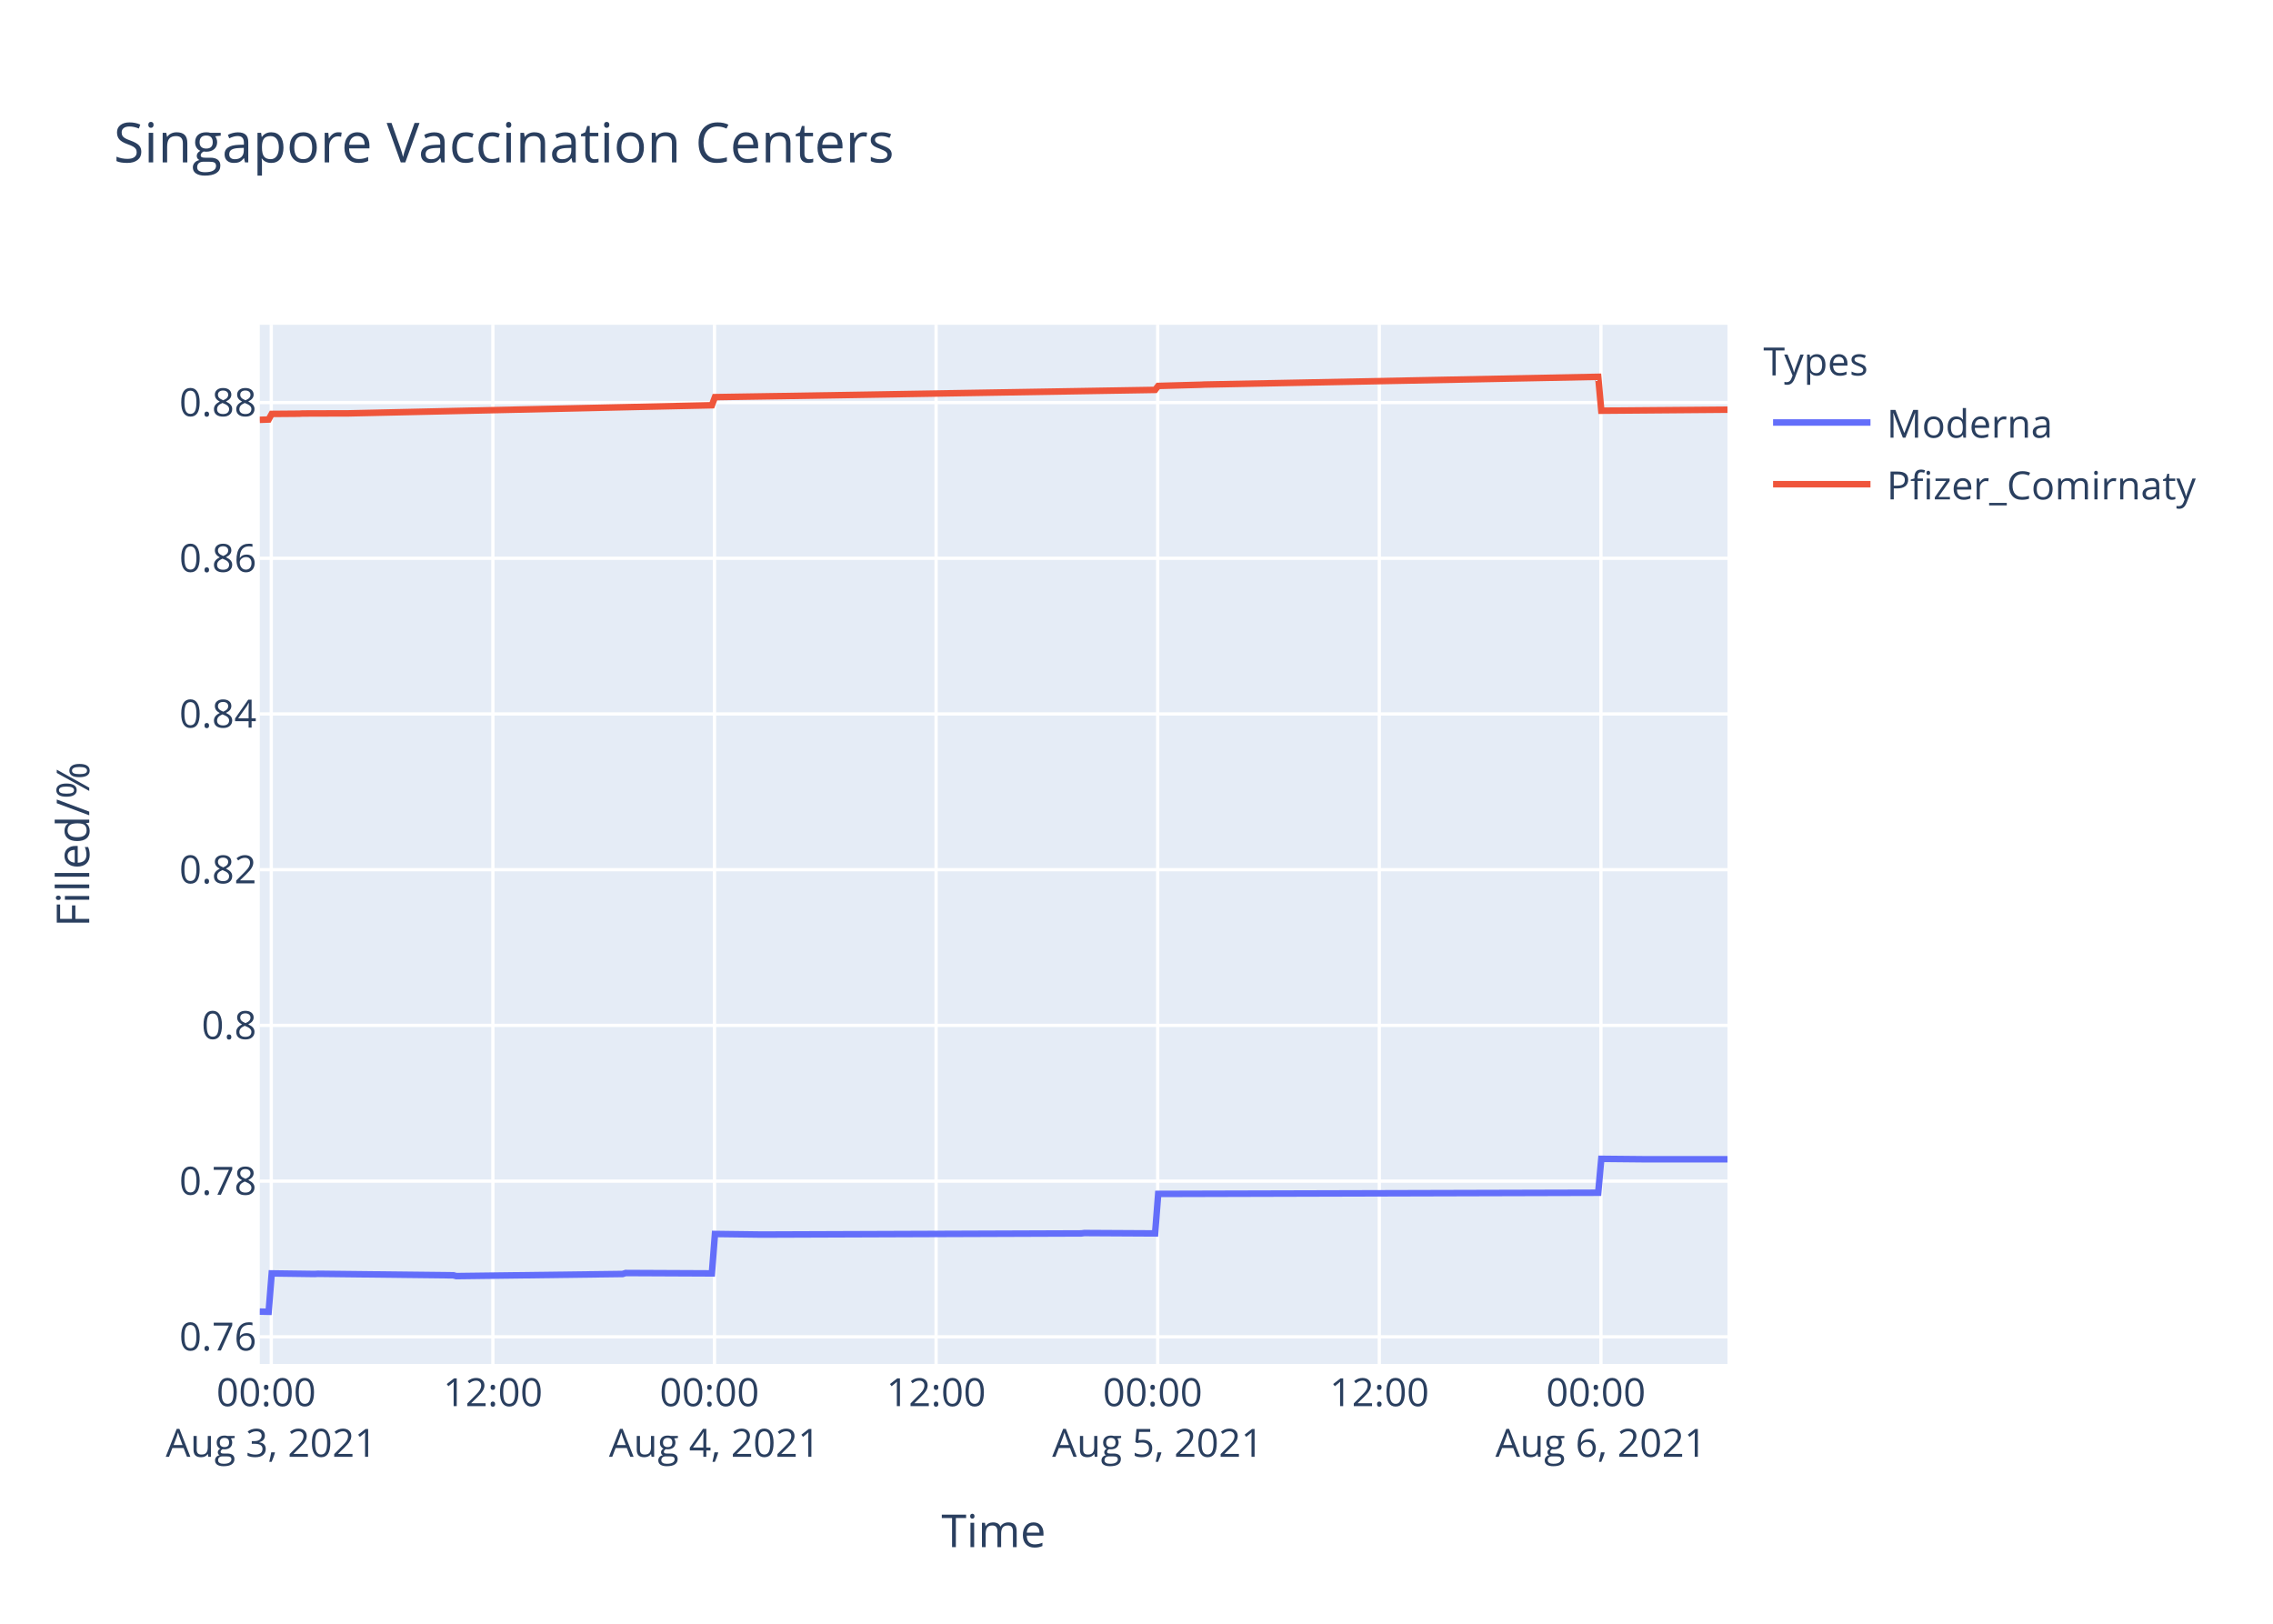
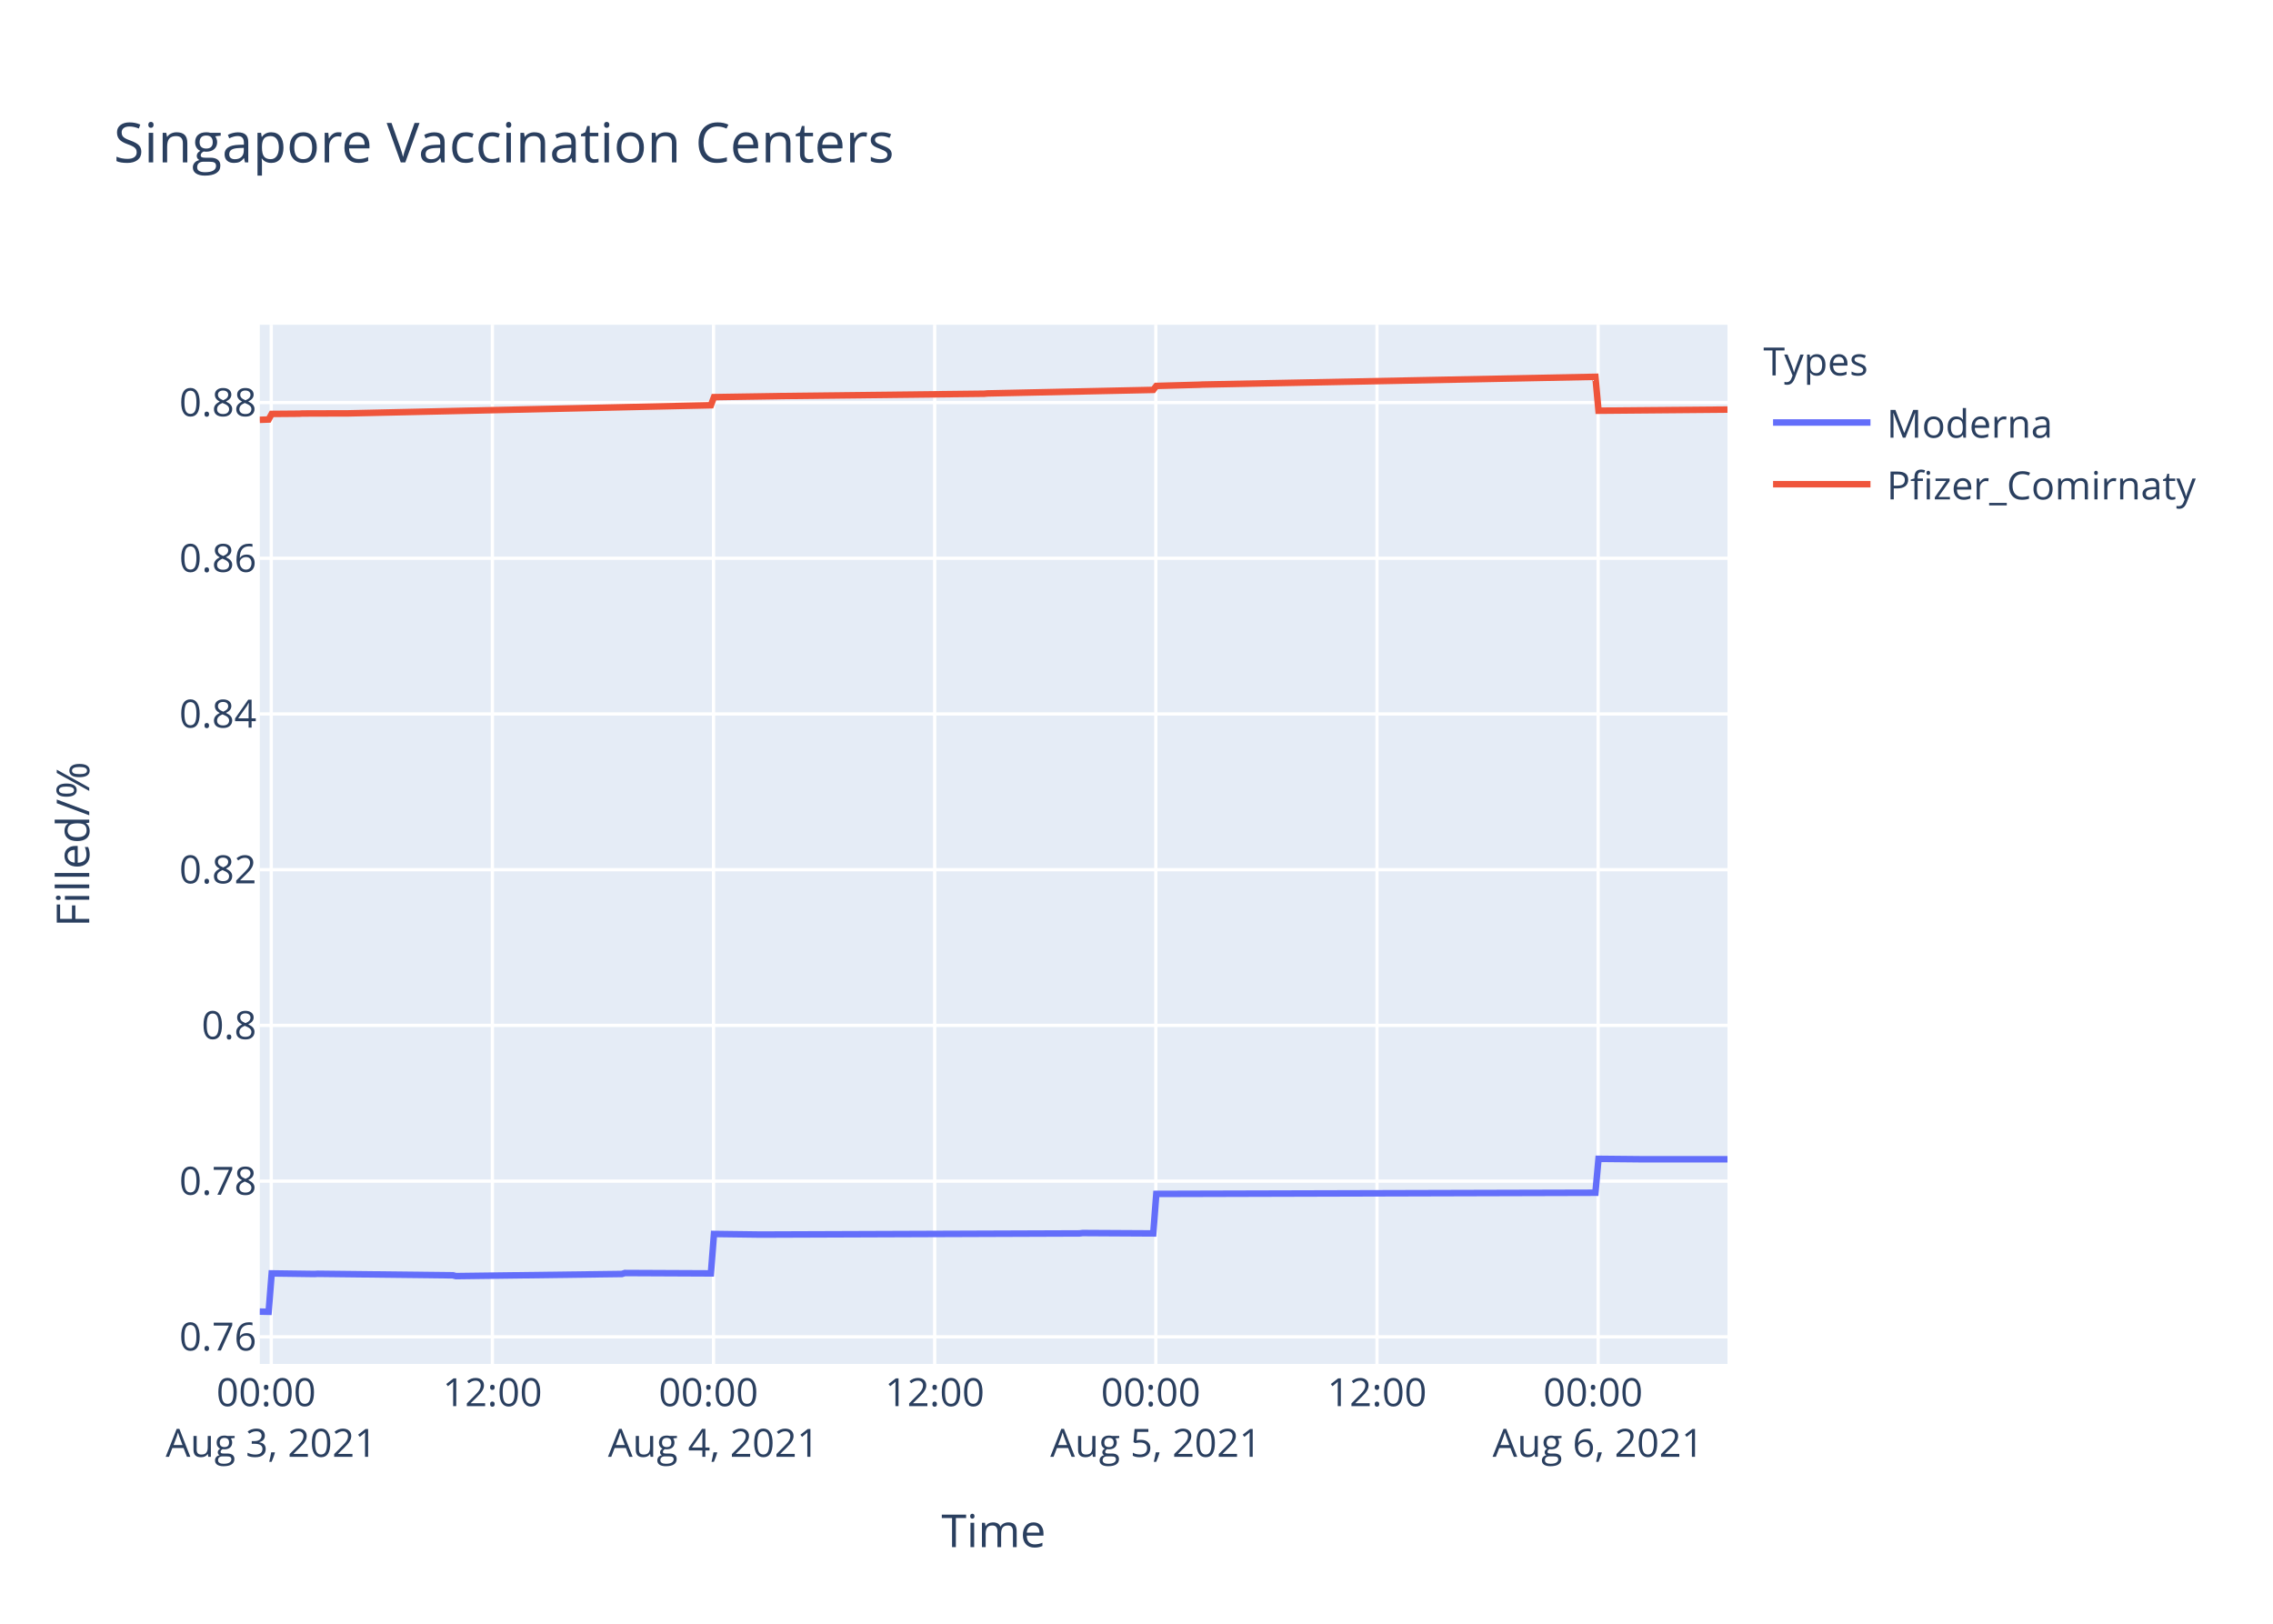
<svg xmlns="http://www.w3.org/2000/svg" class="main-svg" width="700" height="500" style="" viewBox="0 0 700 500">
  <rect x="0" y="0" width="700" height="500" style="fill: rgb(255, 255, 255); fill-opacity: 1;" />
-   <defs id="defs-816723">
+   <defs id="defs-c99dca">
    <g class="clips">
-       <clipPath id="clip816723xyplot" class="plotclip">
+       <clipPath id="clipc99dcaxyplot" class="plotclip">
        <rect width="452" height="320" />
      </clipPath>
-       <clipPath class="axesclip" id="clip816723x">
+       <clipPath class="axesclip" id="clipc99dcax">
        <rect x="80" y="0" width="452" height="500" />
      </clipPath>
-       <clipPath class="axesclip" id="clip816723y">
+       <clipPath class="axesclip" id="clipc99dcay">
        <rect x="0" y="100" width="700" height="320" />
      </clipPath>
-       <clipPath class="axesclip" id="clip816723xy">
+       <clipPath class="axesclip" id="clipc99dcaxy">
        <rect x="80" y="100" width="452" height="320" />
      </clipPath>
    </g>
    <g class="gradients" />
  </defs>
  <g class="bglayer">
    <rect class="bg" x="80" y="100" width="452" height="320" style="fill: rgb(229, 236, 246); fill-opacity: 1; stroke-width: 0;" />
  </g>
  <g class="layer-below">
    <g class="imagelayer" />
    <g class="shapelayer" />
  </g>
  <g class="cartesianlayer">
    <g class="subplot xy">
      <g class="layer-subplot">
        <g class="shapelayer" />
        <g class="imagelayer" />
      </g>
      <g class="gridlayer">
        <g class="x">
-           <path class="xgrid crisp" transform="translate(83.54,0)" d="M0,100v320" style="stroke: rgb(255, 255, 255); stroke-opacity: 1; stroke-width: 1px;" />
-           <path class="xgrid crisp" transform="translate(151.79,0)" d="M0,100v320" style="stroke: rgb(255, 255, 255); stroke-opacity: 1; stroke-width: 1px;" />
-           <path class="xgrid crisp" transform="translate(220.04,0)" d="M0,100v320" style="stroke: rgb(255, 255, 255); stroke-opacity: 1; stroke-width: 1px;" />
-           <path class="xgrid crisp" transform="translate(288.28,0)" d="M0,100v320" style="stroke: rgb(255, 255, 255); stroke-opacity: 1; stroke-width: 1px;" />
-           <path class="xgrid crisp" transform="translate(356.53,0)" d="M0,100v320" style="stroke: rgb(255, 255, 255); stroke-opacity: 1; stroke-width: 1px;" />
-           <path class="xgrid crisp" transform="translate(424.78,0)" d="M0,100v320" style="stroke: rgb(255, 255, 255); stroke-opacity: 1; stroke-width: 1px;" />
-           <path class="xgrid crisp" transform="translate(493.03,0)" d="M0,100v320" style="stroke: rgb(255, 255, 255); stroke-opacity: 1; stroke-width: 1px;" />
+           <path class="xgrid crisp" transform="translate(83.53,0)" d="M0,100v320" style="stroke: rgb(255, 255, 255); stroke-opacity: 1; stroke-width: 1px;" />
+           <path class="xgrid crisp" transform="translate(151.64,0)" d="M0,100v320" style="stroke: rgb(255, 255, 255); stroke-opacity: 1; stroke-width: 1px;" />
+           <path class="xgrid crisp" transform="translate(219.74,0)" d="M0,100v320" style="stroke: rgb(255, 255, 255); stroke-opacity: 1; stroke-width: 1px;" />
+           <path class="xgrid crisp" transform="translate(287.85,0)" d="M0,100v320" style="stroke: rgb(255, 255, 255); stroke-opacity: 1; stroke-width: 1px;" />
+           <path class="xgrid crisp" transform="translate(355.95,0)" d="M0,100v320" style="stroke: rgb(255, 255, 255); stroke-opacity: 1; stroke-width: 1px;" />
+           <path class="xgrid crisp" transform="translate(424.06,0)" d="M0,100v320" style="stroke: rgb(255, 255, 255); stroke-opacity: 1; stroke-width: 1px;" />
+           <path class="xgrid crisp" transform="translate(492.16,0)" d="M0,100v320" style="stroke: rgb(255, 255, 255); stroke-opacity: 1; stroke-width: 1px;" />
        </g>
        <g class="y">
          <path class="ygrid crisp" transform="translate(0,411.65)" d="M80,0h452" style="stroke: rgb(255, 255, 255); stroke-opacity: 1; stroke-width: 1px;" />
          <path class="ygrid crisp" transform="translate(0,363.7)" d="M80,0h452" style="stroke: rgb(255, 255, 255); stroke-opacity: 1; stroke-width: 1px;" />
          <path class="ygrid crisp" transform="translate(0,315.75)" d="M80,0h452" style="stroke: rgb(255, 255, 255); stroke-opacity: 1; stroke-width: 1px;" />
          <path class="ygrid crisp" transform="translate(0,267.8)" d="M80,0h452" style="stroke: rgb(255, 255, 255); stroke-opacity: 1; stroke-width: 1px;" />
          <path class="ygrid crisp" transform="translate(0,219.85)" d="M80,0h452" style="stroke: rgb(255, 255, 255); stroke-opacity: 1; stroke-width: 1px;" />
          <path class="ygrid crisp" transform="translate(0,171.91)" d="M80,0h452" style="stroke: rgb(255, 255, 255); stroke-opacity: 1; stroke-width: 1px;" />
          <path class="ygrid crisp" transform="translate(0,123.96)" d="M80,0h452" style="stroke: rgb(255, 255, 255); stroke-opacity: 1; stroke-width: 1px;" />
        </g>
      </g>
      <g class="zerolinelayer" />
      <path class="xlines-below" />
      <path class="ylines-below" />
      <g class="overlines-below" />
      <g class="xaxislayer-below" />
      <g class="yaxislayer-below" />
      <g class="overaxes-below" />
-       <g class="plot" transform="translate(80,100)" clip-path="url('#clip816723xyplot')">
+       <g class="plot" transform="translate(80,100)" clip-path="url('#clipc99dcaxyplot')">
        <g class="scatterlayer mlayer">
-           <g class="trace scatter trace283a68" style="stroke-miterlimit: 2; opacity: 1;">
+           <g class="trace scatter tracec99cf7" style="stroke-miterlimit: 2; opacity: 1;">
            <g class="fills" />
            <g class="errorbars" />
            <g class="lines">
-               <path class="js-line" d="M0,303.88L2.73,303.94L3.68,292.12L16.95,292.3L17.9,292.24L59.61,292.71L60.55,292.95L111.74,292.3L112.69,292L139.23,292.12L140.18,279.98L154.39,280.16L155.34,280.16L252.99,279.81L253.93,279.69L275.73,279.81L276.68,267.64L412.19,267.28L413.14,256.84L426.41,256.97L427.36,256.97L452,256.97" style="vector-effect: non-scaling-stroke; fill: none; stroke: rgb(99, 110, 250); stroke-opacity: 1; stroke-width: 2px; opacity: 1;" />
+               <path class="js-line" d="M0,303.88L2.73,303.94L3.67,292.12L16.91,292.3L17.86,292.24L59.48,292.71L60.42,292.95L111.51,292.3L112.45,292L138.93,292.12L139.88,279.98L154.07,280.16L155.02,280.16L252.46,279.81L253.4,279.69L275.16,279.81L276.1,267.64L411.33,267.28L412.28,256.84L425.52,256.97L426.46,256.97L452,256.97" style="vector-effect: non-scaling-stroke; fill: none; stroke: rgb(99, 110, 250); stroke-opacity: 1; stroke-width: 2px; opacity: 1;" />
            </g>
            <g class="points" />
            <g class="text" />
          </g>
-           <g class="trace scatter trace4ae2af" style="stroke-miterlimit: 2; opacity: 1;">
+           <g class="trace scatter trace0b82ff" style="stroke-miterlimit: 2; opacity: 1;">
            <g class="fills" />
            <g class="errorbars" />
            <g class="lines">
-               <path class="js-line" d="M0,29.28L2.73,29.18L3.68,27.46L12.21,27.39L13.16,27.33L26.43,27.29L27.38,27.29L139.23,24.79L140.18,22.29L159.13,21.99L160.08,21.98L275.73,20.06L276.68,18.84L289.95,18.47L290.9,18.42L412.19,16.03L413.14,26.47L452,26.15" style="vector-effect: non-scaling-stroke; fill: none; stroke: rgb(239, 85, 59); stroke-opacity: 1; stroke-width: 2px; opacity: 1;" />
+               <path class="js-line" d="M0,29.28L2.73,29.18L3.67,27.46L12.19,27.39L13.13,27.33L26.38,27.29L27.32,27.29L138.93,24.79L139.88,22.29L159.75,21.98L160.69,21.96L223.14,21.24L224.07,21.15L275.16,20.06L276.1,18.84L289.34,18.47L290.29,18.42L411.33,16.03L412.28,26.47L452,26.12" style="vector-effect: non-scaling-stroke; fill: none; stroke: rgb(239, 85, 59); stroke-opacity: 1; stroke-width: 2px; opacity: 1;" />
            </g>
            <g class="points" />
            <g class="text" />
          </g>
        </g>
      </g>
      <g class="overplot" />
      <path class="xlines-above crisp" d="M0,0" style="fill: none;" />
      <path class="ylines-above crisp" d="M0,0" style="fill: none;" />
      <g class="overlines-above" />
      <g class="xaxislayer-above">
        <g class="xtick">
-           <text text-anchor="middle" x="0" y="433" transform="translate(83.54,0)" style="font-family: 'Open Sans', verdana, arial, sans-serif; font-size: 12px; fill: rgb(42, 63, 95); fill-opacity: 1; white-space: pre;">
+           <text text-anchor="middle" x="0" y="433" transform="translate(83.53,0)" style="font-family: 'Open Sans', verdana, arial, sans-serif; font-size: 12px; fill: rgb(42, 63, 95); fill-opacity: 1; white-space: pre;">
            <tspan class="line" dy="0em" x="0" y="433">00:00</tspan>
            <tspan class="line" dy="1.3em" x="0" y="433">Aug 3, 2021</tspan>
          </text>
        </g>
        <g class="xtick">
-           <text text-anchor="middle" x="0" y="433" transform="translate(151.79,0)" style="font-family: 'Open Sans', verdana, arial, sans-serif; font-size: 12px; fill: rgb(42, 63, 95); fill-opacity: 1; white-space: pre;">12:00</text>
-         </g>
-         <g class="xtick">
-           <text text-anchor="middle" x="0" y="433" transform="translate(220.04,0)" style="font-family: 'Open Sans', verdana, arial, sans-serif; font-size: 12px; fill: rgb(42, 63, 95); fill-opacity: 1; white-space: pre;">
+           <text text-anchor="middle" x="0" y="433" transform="translate(151.64,0)" style="font-family: 'Open Sans', verdana, arial, sans-serif; font-size: 12px; fill: rgb(42, 63, 95); fill-opacity: 1; white-space: pre;">12:00</text>
+         </g>
+         <g class="xtick">
+           <text text-anchor="middle" x="0" y="433" transform="translate(219.74,0)" style="font-family: 'Open Sans', verdana, arial, sans-serif; font-size: 12px; fill: rgb(42, 63, 95); fill-opacity: 1; white-space: pre;">
            <tspan class="line" dy="0em" x="0" y="433">00:00</tspan>
            <tspan class="line" dy="1.3em" x="0" y="433">Aug 4, 2021</tspan>
          </text>
        </g>
        <g class="xtick">
-           <text text-anchor="middle" x="0" y="433" transform="translate(288.28,0)" style="font-family: 'Open Sans', verdana, arial, sans-serif; font-size: 12px; fill: rgb(42, 63, 95); fill-opacity: 1; white-space: pre;">12:00</text>
-         </g>
-         <g class="xtick">
-           <text text-anchor="middle" x="0" y="433" transform="translate(356.53,0)" style="font-family: 'Open Sans', verdana, arial, sans-serif; font-size: 12px; fill: rgb(42, 63, 95); fill-opacity: 1; white-space: pre;">
+           <text text-anchor="middle" x="0" y="433" transform="translate(287.85,0)" style="font-family: 'Open Sans', verdana, arial, sans-serif; font-size: 12px; fill: rgb(42, 63, 95); fill-opacity: 1; white-space: pre;">12:00</text>
+         </g>
+         <g class="xtick">
+           <text text-anchor="middle" x="0" y="433" transform="translate(355.95,0)" style="font-family: 'Open Sans', verdana, arial, sans-serif; font-size: 12px; fill: rgb(42, 63, 95); fill-opacity: 1; white-space: pre;">
            <tspan class="line" dy="0em" x="0" y="433">00:00</tspan>
            <tspan class="line" dy="1.3em" x="0" y="433">Aug 5, 2021</tspan>
          </text>
        </g>
        <g class="xtick">
-           <text text-anchor="middle" x="0" y="433" transform="translate(424.78,0)" style="font-family: 'Open Sans', verdana, arial, sans-serif; font-size: 12px; fill: rgb(42, 63, 95); fill-opacity: 1; white-space: pre;">12:00</text>
-         </g>
-         <g class="xtick">
-           <text text-anchor="middle" x="0" y="433" transform="translate(493.03,0)" style="font-family: 'Open Sans', verdana, arial, sans-serif; font-size: 12px; fill: rgb(42, 63, 95); fill-opacity: 1; white-space: pre;">
+           <text text-anchor="middle" x="0" y="433" transform="translate(424.06,0)" style="font-family: 'Open Sans', verdana, arial, sans-serif; font-size: 12px; fill: rgb(42, 63, 95); fill-opacity: 1; white-space: pre;">12:00</text>
+         </g>
+         <g class="xtick">
+           <text text-anchor="middle" x="0" y="433" transform="translate(492.16,0)" style="font-family: 'Open Sans', verdana, arial, sans-serif; font-size: 12px; fill: rgb(42, 63, 95); fill-opacity: 1; white-space: pre;">
            <tspan class="line" dy="0em" x="0" y="433">00:00</tspan>
            <tspan class="line" dy="1.3em" x="0" y="433">Aug 6, 2021</tspan>
          </text>
        </g>
      </g>
      <g class="yaxislayer-above">
        <g class="ytick">
          <text text-anchor="end" x="79" y="4.2" transform="translate(0,411.65)" style="font-family: 'Open Sans', verdana, arial, sans-serif; font-size: 12px; fill: rgb(42, 63, 95); fill-opacity: 1; white-space: pre;">0.76</text>
        </g>
        <g class="ytick">
          <text text-anchor="end" x="79" y="4.2" transform="translate(0,363.7)" style="font-family: 'Open Sans', verdana, arial, sans-serif; font-size: 12px; fill: rgb(42, 63, 95); fill-opacity: 1; white-space: pre;">0.78</text>
        </g>
        <g class="ytick">
          <text text-anchor="end" x="79" y="4.2" transform="translate(0,315.75)" style="font-family: 'Open Sans', verdana, arial, sans-serif; font-size: 12px; fill: rgb(42, 63, 95); fill-opacity: 1; white-space: pre;">0.8</text>
        </g>
        <g class="ytick">
          <text text-anchor="end" x="79" y="4.2" transform="translate(0,267.8)" style="font-family: 'Open Sans', verdana, arial, sans-serif; font-size: 12px; fill: rgb(42, 63, 95); fill-opacity: 1; white-space: pre;">0.82</text>
        </g>
        <g class="ytick">
          <text text-anchor="end" x="79" y="4.2" transform="translate(0,219.85)" style="font-family: 'Open Sans', verdana, arial, sans-serif; font-size: 12px; fill: rgb(42, 63, 95); fill-opacity: 1; white-space: pre;">0.84</text>
        </g>
        <g class="ytick">
          <text text-anchor="end" x="79" y="4.2" transform="translate(0,171.91)" style="font-family: 'Open Sans', verdana, arial, sans-serif; font-size: 12px; fill: rgb(42, 63, 95); fill-opacity: 1; white-space: pre;">0.86</text>
        </g>
        <g class="ytick">
          <text text-anchor="end" x="79" y="4.2" transform="translate(0,123.96)" style="font-family: 'Open Sans', verdana, arial, sans-serif; font-size: 12px; fill: rgb(42, 63, 95); fill-opacity: 1; white-space: pre;">0.88</text>
        </g>
      </g>
      <g class="overaxes-above" />
    </g>
  </g>
  <g class="polarlayer" />
  <g class="ternarylayer" />
  <g class="geolayer" />
  <g class="funnelarealayer" />
  <g class="pielayer" />
  <g class="treemaplayer" />
  <g class="sunburstlayer" />
  <g class="glimages" />
-   <defs id="topdefs-816723">
+   <defs id="topdefs-c99dca">
    <g class="clips" />
-     <clipPath id="legend816723">
+     <clipPath id="legendc99dca">
      <rect width="147" height="64" x="0" y="0" />
    </clipPath>
  </defs>
  <g class="layer-above">
    <g class="imagelayer" />
    <g class="shapelayer" />
  </g>
  <g class="infolayer">
    <g class="legend" pointer-events="all" transform="translate(541.04,100)">
      <rect class="bg" shape-rendering="crispEdges" width="147" height="64" x="0" y="0" style="stroke: rgb(68, 68, 68); stroke-opacity: 1; fill: rgb(255, 255, 255); fill-opacity: 1; stroke-width: 0px;" />
-       <g class="scrollbox" transform="" clip-path="url('#legend816723')">
+       <g class="scrollbox" transform="" clip-path="url('#legendc99dca')">
        <text class="legendtitletext" text-anchor="start" x="2" y="15.6" style="font-family: 'Open Sans', verdana, arial, sans-serif; font-size: 12px; fill: rgb(42, 63, 95); fill-opacity: 1; white-space: pre;">Types</text>
        <g class="groups" transform="">
          <g class="traces" transform="translate(0,30.1)" style="opacity: 1;">
            <text class="legendtext" text-anchor="start" x="40" y="4.68" style="font-family: 'Open Sans', verdana, arial, sans-serif; font-size: 12px; fill: rgb(42, 63, 95); fill-opacity: 1; white-space: pre;">Moderna</text>
            <g class="layers" style="opacity: 1;">
              <g class="legendfill" />
              <g class="legendlines">
                <path class="js-line" d="M5,0h30" style="fill: none; stroke: rgb(99, 110, 250); stroke-opacity: 1; stroke-width: 2px;" />
              </g>
              <g class="legendsymbols">
                <g class="legendpoints" />
              </g>
            </g>
            <rect class="legendtoggle" x="0" y="-9.5" width="141.656" height="19" style="fill: rgb(0, 0, 0); fill-opacity: 0;" />
          </g>
        </g>
        <g class="groups" transform="">
          <g class="traces" transform="translate(0,49.1)" style="opacity: 1;">
            <text class="legendtext" text-anchor="start" x="40" y="4.68" style="font-family: 'Open Sans', verdana, arial, sans-serif; font-size: 12px; fill: rgb(42, 63, 95); fill-opacity: 1; white-space: pre;">Pfizer_Comirnaty</text>
            <g class="layers" style="opacity: 1;">
              <g class="legendfill" />
              <g class="legendlines">
                <path class="js-line" d="M5,0h30" style="fill: none; stroke: rgb(239, 85, 59); stroke-opacity: 1; stroke-width: 2px;" />
              </g>
              <g class="legendsymbols">
                <g class="legendpoints" />
              </g>
            </g>
            <rect class="legendtoggle" x="0" y="-9.5" width="141.656" height="19" style="fill: rgb(0, 0, 0); fill-opacity: 0;" />
          </g>
        </g>
      </g>
      <rect class="scrollbar" rx="20" ry="3" width="0" height="0" x="0" y="0" style="fill: rgb(128, 139, 164); fill-opacity: 1;" />
    </g>
    <g class="g-gtitle">
      <text class="gtitle" x="35" y="50" text-anchor="start" dy="0em" style="font-family: 'Open Sans', verdana, arial, sans-serif; font-size: 17px; fill: rgb(42, 63, 95); opacity: 1; font-weight: normal; white-space: pre;">Singapore Vaccination Centers</text>
    </g>
    <g class="g-xtitle">
      <text class="xtitle" x="306" y="476.409" text-anchor="middle" style="font-family: 'Open Sans', verdana, arial, sans-serif; font-size: 14px; fill: rgb(42, 63, 95); opacity: 1; font-weight: normal; white-space: pre;">Time</text>
    </g>
    <g class="g-ytitle">
      <text class="ytitle" transform="rotate(-90,27.48125,260)" x="27.481" y="260" text-anchor="middle" style="font-family: 'Open Sans', verdana, arial, sans-serif; font-size: 14px; fill: rgb(42, 63, 95); opacity: 1; font-weight: normal; white-space: pre;">Filled/%</text>
    </g>
  </g>
</svg>
